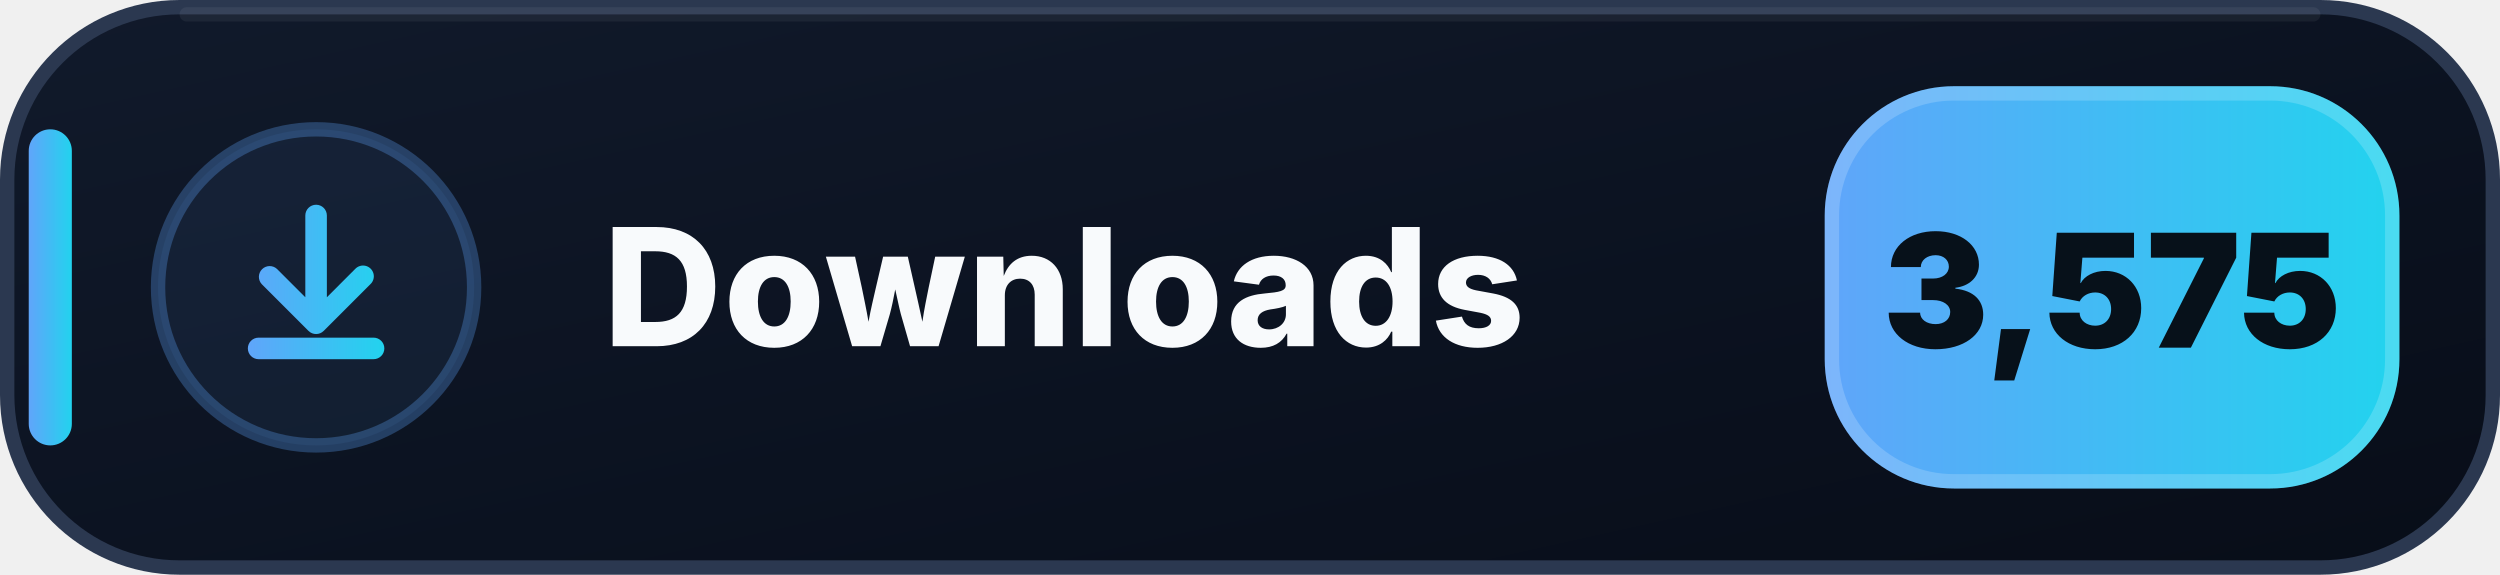
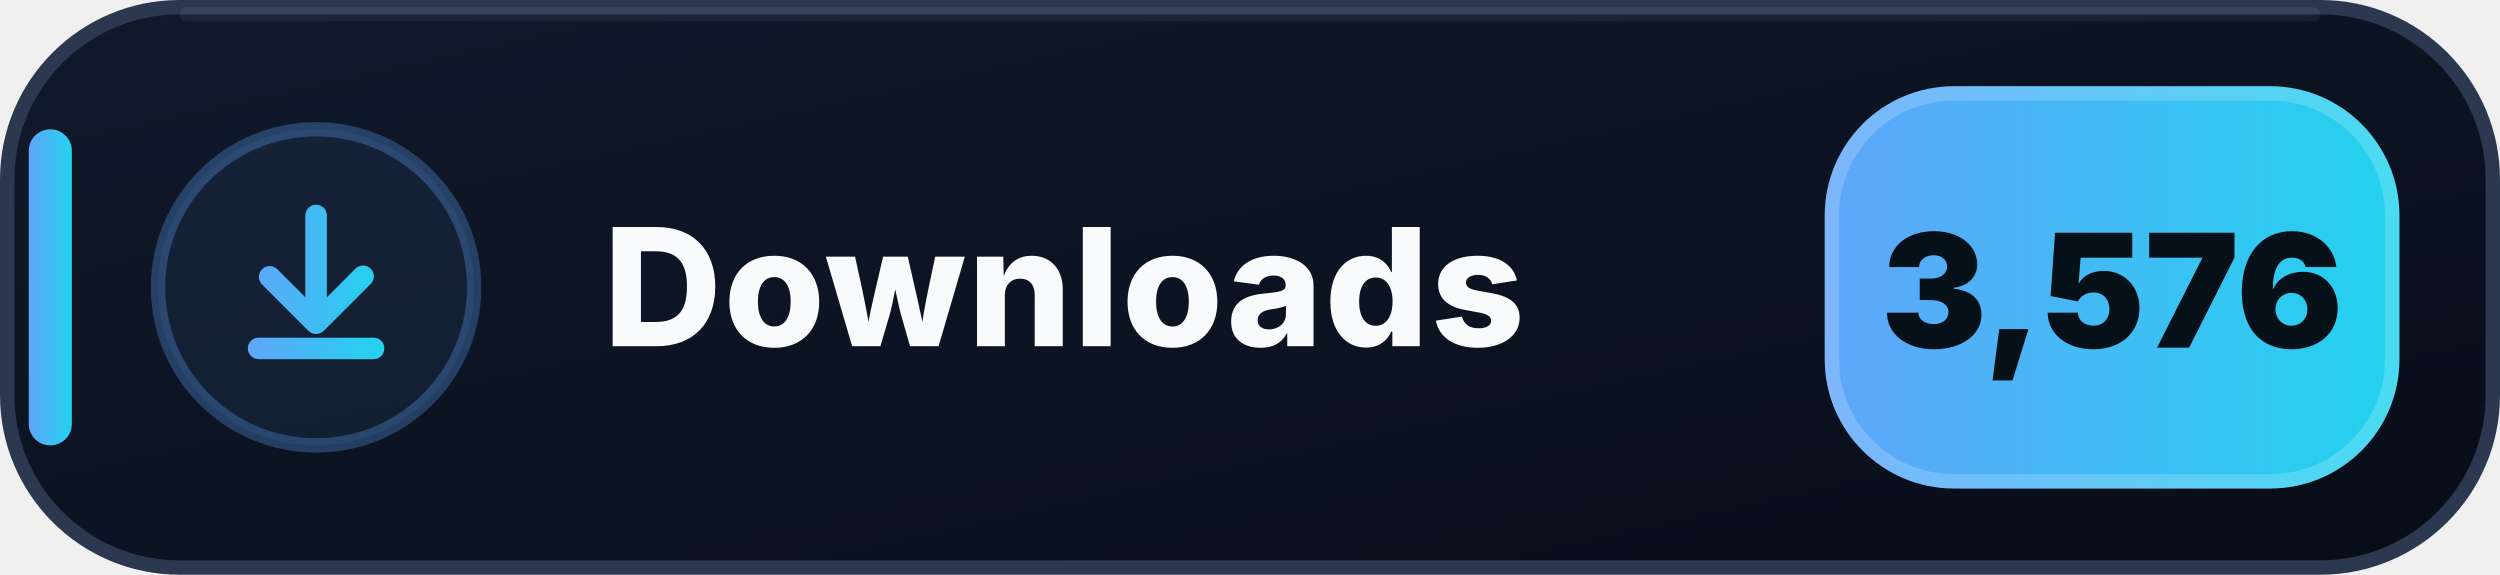
- <svg xmlns="http://www.w3.org/2000/svg" width="174" height="40" viewBox="0 0 174 40" role="img" aria-label="Downloads: 3,575">
+ <svg xmlns="http://www.w3.org/2000/svg" width="174" height="40" viewBox="0 0 174 40" role="img" aria-label="Downloads: 3,576">
  <defs>
    <linearGradient id="downloads-bg" x1="0" y1="0" x2="1" y2="1">
      <stop offset="0" stop-color="#111A2B" />
      <stop offset=".58" stop-color="#0B1220" />
      <stop offset="1" stop-color="#080D18" />
    </linearGradient>
    <linearGradient id="downloads-accent" x1="0" y1="0" x2="1" y2="0">
      <stop offset="0" stop-color="#60A5FA" />
      <stop offset="1" stop-color="#22D3EE" />
    </linearGradient>
  </defs>
  <rect x=".5" y=".5" width="173" height="39" rx="12" fill="url(#downloads-bg)" stroke="#2B3850" />
  <path d="M13 1h148" stroke="#FFFFFF" stroke-opacity=".055" stroke-linecap="round" />
  <rect x="2" y="9" width="3" height="22" rx="1.5" fill="url(#downloads-accent)" />
  <circle cx="22" cy="20" r="11" fill="#60A5FA" fill-opacity=".075" stroke="#60A5FA" stroke-opacity=".3" />
  <g transform="translate(14 12)" fill="url(#downloads-accent)">
    <path d="M8 2.25a.75.75 0 0 1 .75.75v5.69l1.97-1.97a.75.75 0 1 1 1.06 1.06l-3.25 3.25a.75.75 0 0 1-1.06 0L4.22 7.78a.75.75 0 0 1 1.06-1.06l1.97 1.97V3A.75.75 0 0 1 8 2.25Zm-4.75 10a.75.75 0 0 1 .75-.75h8a.75.75 0 0 1 0 1.5H4a.75.75 0 0 1-.75-.75Z" />
  </g>
  <text x="42" y="24.1" fill="#F8FAFC" font-family="Segoe UI,Inter,Arial,sans-serif" font-size="11.4" font-weight="800" letter-spacing=".12">Downloads</text>
  <rect x="127" y="6" width="40" height="28" rx="9" fill="url(#downloads-accent)" />
  <rect x="127.5" y="6.5" width="39" height="27" rx="8.5" fill="none" stroke="#FFFFFF" stroke-opacity=".18" />
-   <text x="147" y="24.2" text-anchor="middle" fill="#07111A" font-family="Segoe UI,Inter,Arial,sans-serif" font-size="11" font-weight="900">3,575</text>
+   <text x="147" y="24.2" text-anchor="middle" fill="#07111A" font-family="Segoe UI,Inter,Arial,sans-serif" font-size="11" font-weight="900">3,576</text>
</svg>
